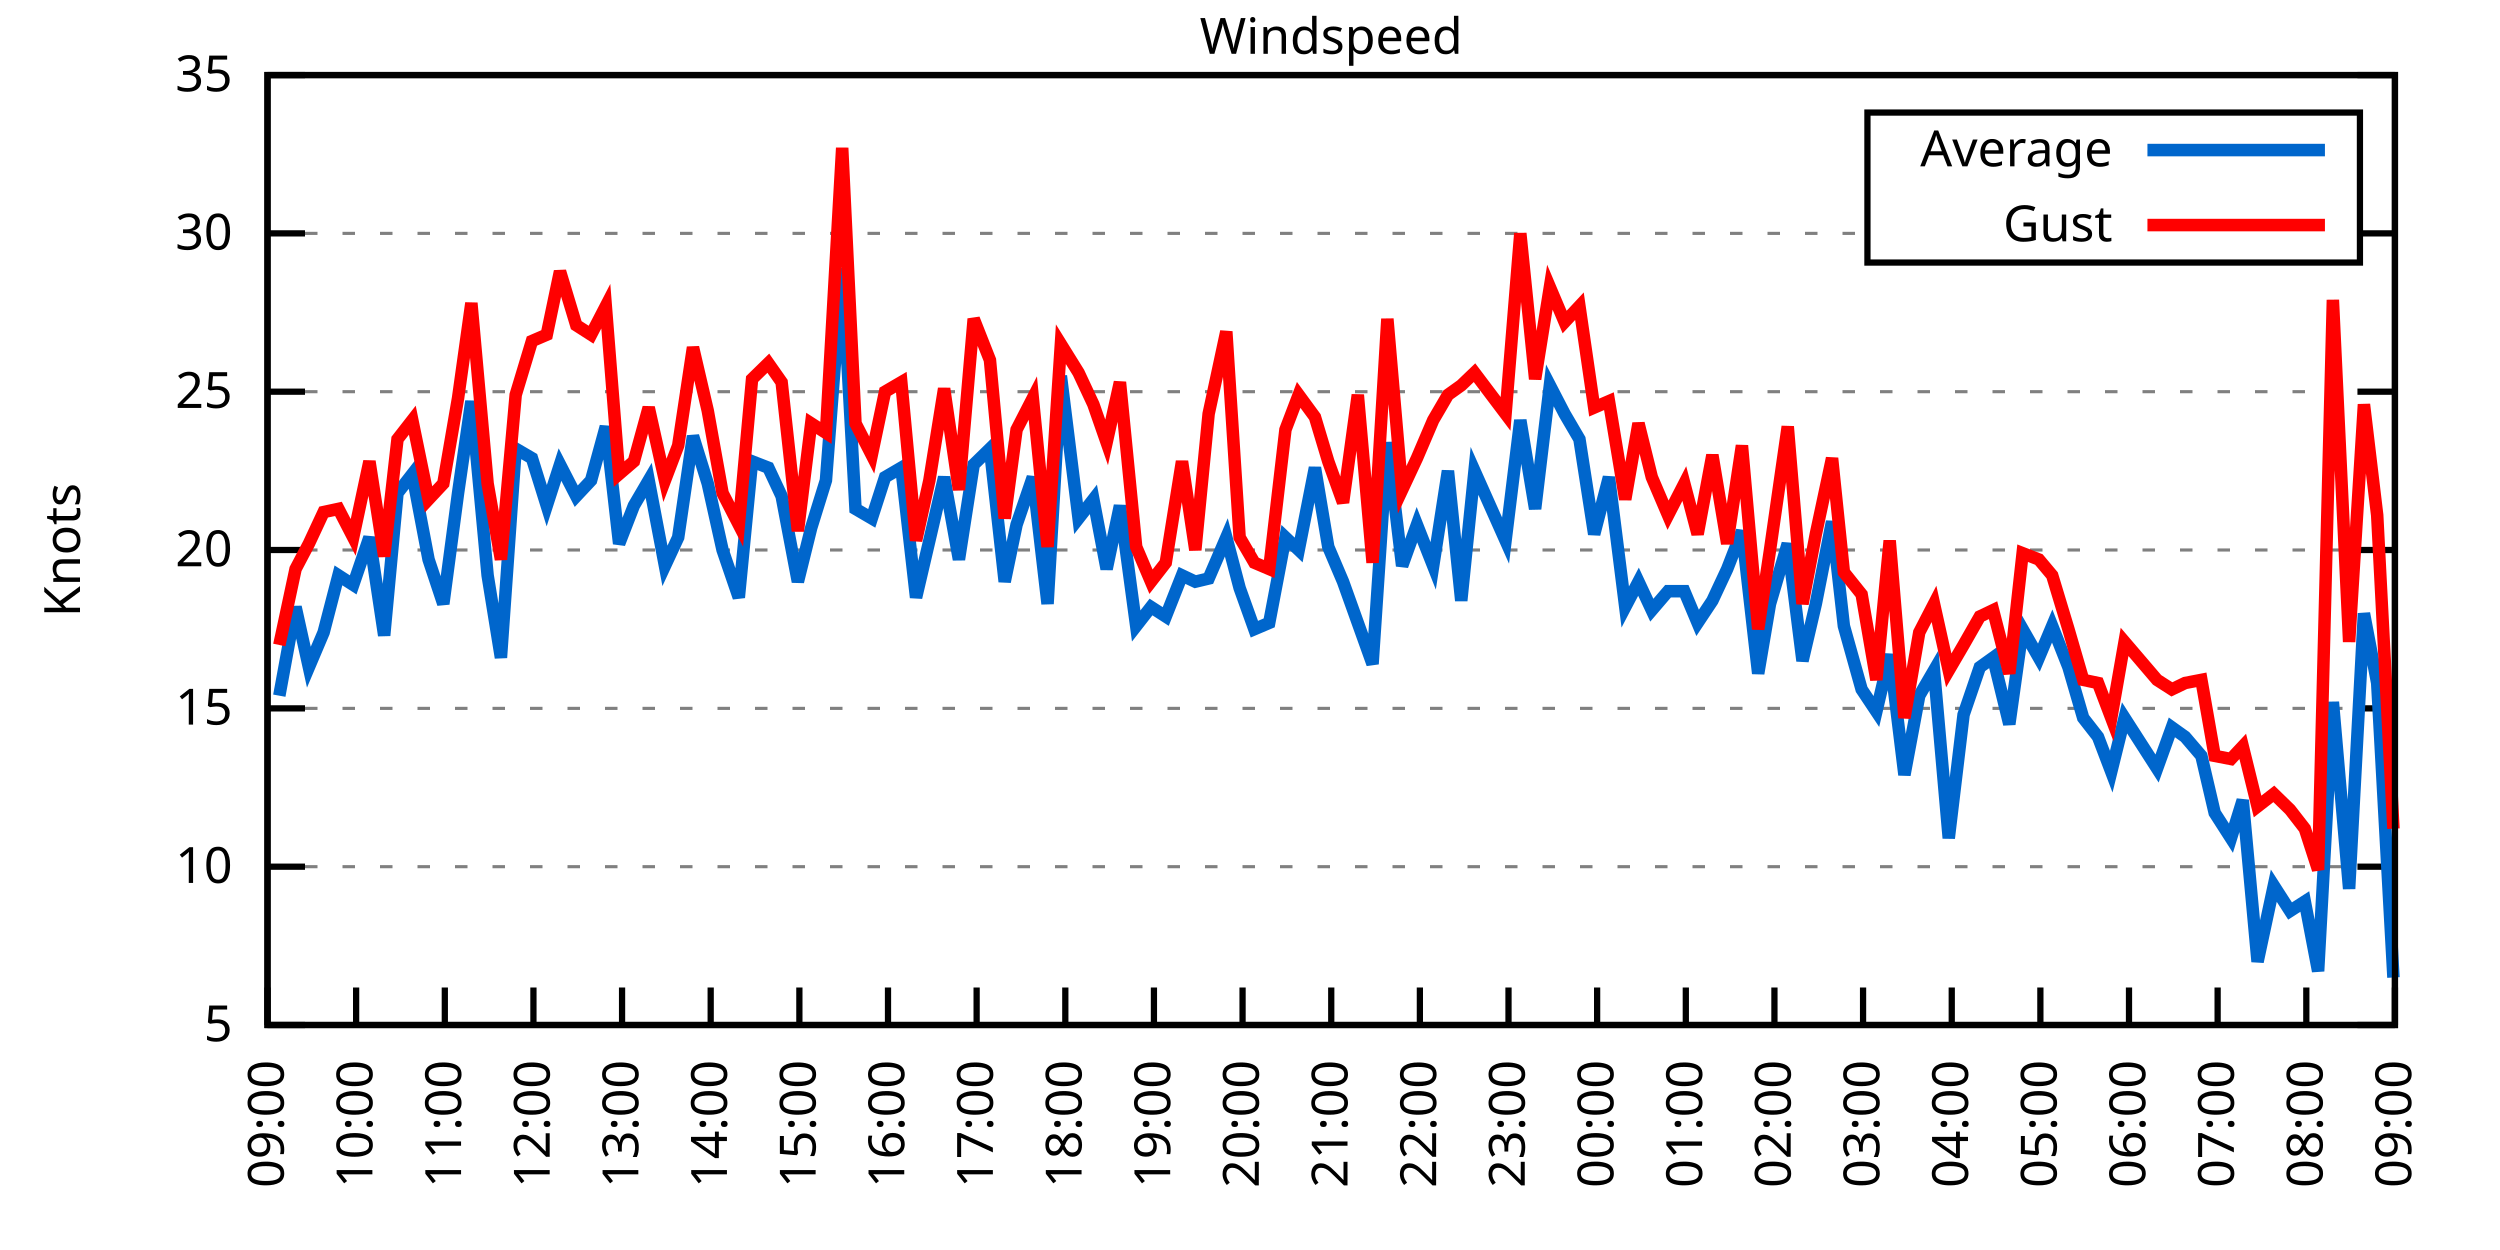
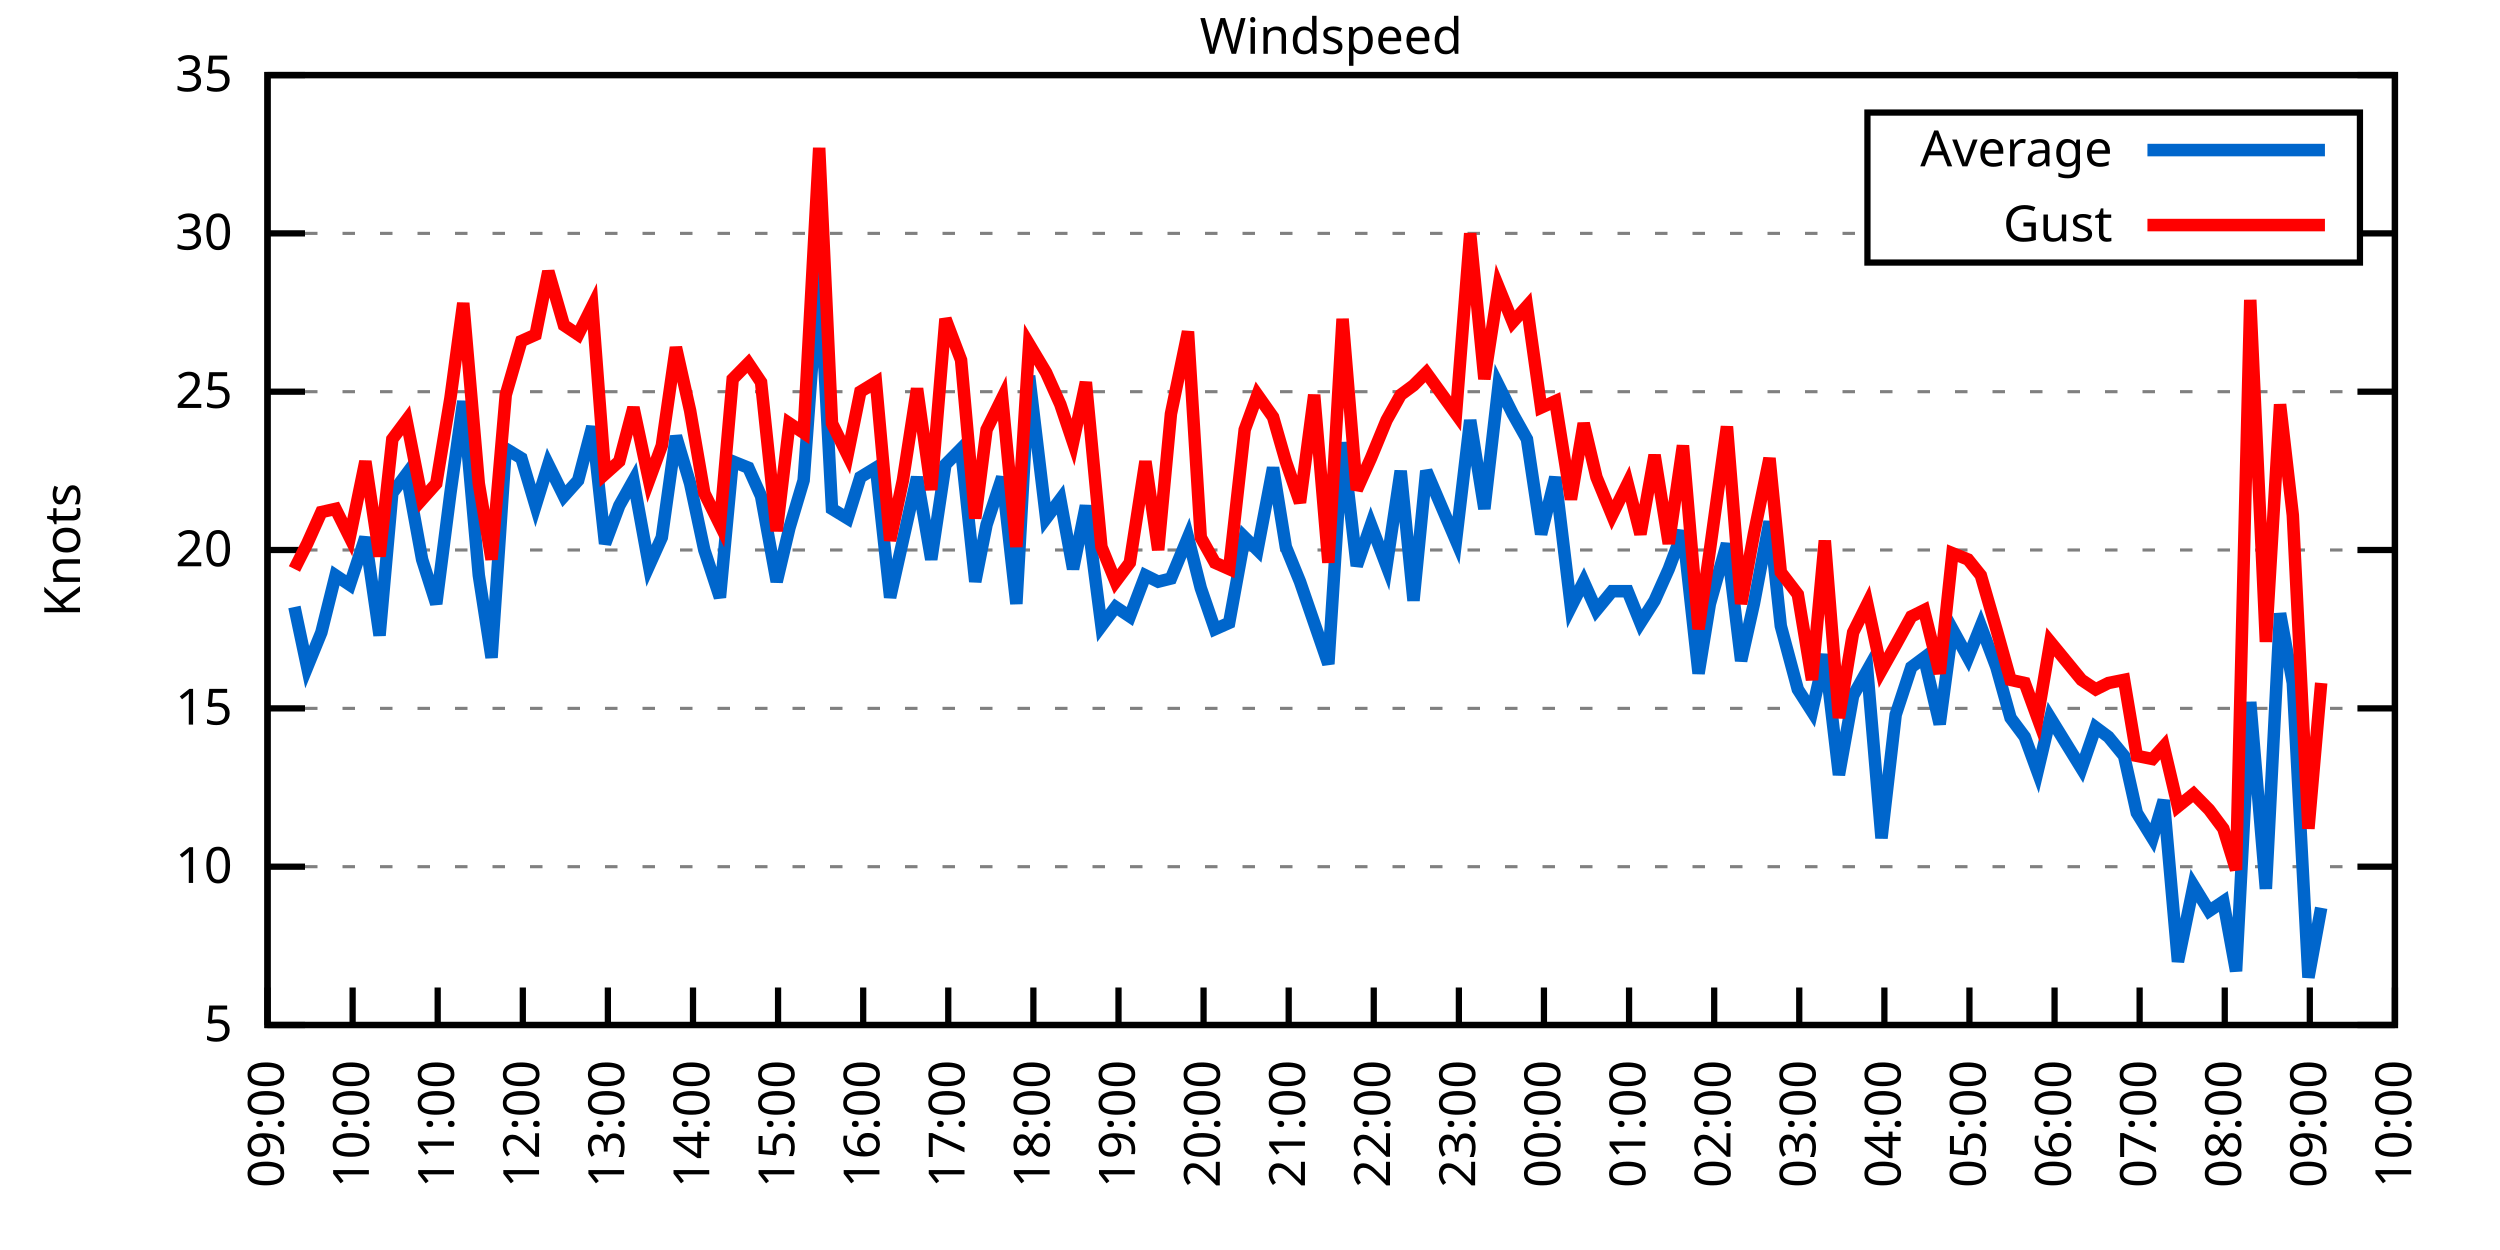
<svg xmlns="http://www.w3.org/2000/svg" xmlns:xlink="http://www.w3.org/1999/xlink" width="400" height="200" viewBox="0 0 400 200">
  <g id="gnuplot_canvas">
    <rect x="0" y="0" width="400" height="200" fill="none" />
    <defs>
      <circle id="gpDot" r="0.5" stroke-width="0.5" stroke="currentColor" />
      <path id="gpPt0" stroke-width="0.333" stroke="currentColor" d="M-1,0 h2 M0,-1 v2" />
      <path id="gpPt1" stroke-width="0.333" stroke="currentColor" d="M-1,-1 L1,1 M1,-1 L-1,1" />
      <path id="gpPt2" stroke-width="0.333" stroke="currentColor" d="M-1,0 L1,0 M0,-1 L0,1 M-1,-1 L1,1 M-1,1 L1,-1" />
      <rect id="gpPt3" stroke-width="0.333" stroke="currentColor" x="-1" y="-1" width="2" height="2" />
      <rect id="gpPt4" stroke-width="0.333" stroke="currentColor" fill="currentColor" x="-1" y="-1" width="2" height="2" />
      <circle id="gpPt5" stroke-width="0.333" stroke="currentColor" cx="0" cy="0" r="1" />
      <use xlink:href="#gpPt5" id="gpPt6" fill="currentColor" stroke="none" />
      <path id="gpPt7" stroke-width="0.333" stroke="currentColor" d="M0,-1.33 L-1.33,0.67 L1.33,0.67 z" />
      <use xlink:href="#gpPt7" id="gpPt8" fill="currentColor" stroke="none" />
      <use xlink:href="#gpPt7" id="gpPt9" stroke="currentColor" transform="rotate(180)" />
      <use xlink:href="#gpPt9" id="gpPt10" fill="currentColor" stroke="none" />
      <use xlink:href="#gpPt3" id="gpPt11" stroke="currentColor" transform="rotate(45)" />
      <use xlink:href="#gpPt11" id="gpPt12" fill="currentColor" stroke="none" />
      <path id="gpPt13" stroke-width="0.333" stroke="currentColor" d="M0,1.330 L1.265,0.411 L0.782,-1.067 L-0.782,-1.076 L-1.265,0.411 z" />
      <use xlink:href="#gpPt13" id="gpPt14" fill="currentColor" stroke="none" />
      <filter id="textbox" filterUnits="objectBoundingBox" x="0" y="0" height="1" width="1">
        <feFlood flood-color="white" flood-opacity="1" result="bgnd" />
        <feComposite in="SourceGraphic" in2="bgnd" operator="atop" />
      </filter>
      <filter id="greybox" filterUnits="objectBoundingBox" x="0" y="0" height="1" width="1">
        <feFlood flood-color="lightgrey" flood-opacity="1" result="grey" />
        <feComposite in="SourceGraphic" in2="grey" operator="atop" />
      </filter>
    </defs>
    <g fill="none" color="white" stroke="currentColor" stroke-width="1.00" stroke-linecap="butt" stroke-linejoin="miter">
</g>
    <g fill="none" color="black" stroke="currentColor" stroke-width="1.00" stroke-linecap="butt" stroke-linejoin="miter">
      <g stroke="none" shape-rendering="crispEdges">
        <polygon fill="rgb(255, 255, 255)" points="42.80,164.00 383.18,164.00 383.18,12.02 42.80,12.02 " />
      </g>
    </g>
    <g fill="none" color="black" stroke="currentColor" stroke-width="1.00" stroke-linecap="butt" stroke-linejoin="miter">
</g>
    <g fill="none" color="black" stroke="black" stroke-width="0.50" stroke-linecap="butt" stroke-linejoin="miter">
</g>
    <g fill="none" color="gray" stroke="currentColor" stroke-width="0.50" stroke-linecap="butt" stroke-linejoin="miter">
      <path stroke="gray" stroke-dasharray="2,4" class="gridline" d="M42.80,164.00 L383.19,164.00  " />
    </g>
    <g fill="none" color="gray" stroke="gray" stroke-width="1.00" stroke-linecap="butt" stroke-linejoin="miter">
</g>
    <g fill="none" color="black" stroke="currentColor" stroke-width="1.00" stroke-linecap="butt" stroke-linejoin="miter">
      <path stroke="black" d="M42.80,164.00 L48.80,164.00 M383.19,164.00 L377.19,164.00  " />
      <g transform="translate(37.20,166.60)" stroke="none" fill="black" font-family="Sans" font-size="8.00" text-anchor="end">
        <text>
          <tspan font-family="Sans"> 5</tspan>
        </text>
      </g>
    </g>
    <g fill="none" color="black" stroke="currentColor" stroke-width="1.00" stroke-linecap="butt" stroke-linejoin="miter">
</g>
    <g fill="none" color="black" stroke="black" stroke-width="0.50" stroke-linecap="butt" stroke-linejoin="miter">
</g>
    <g fill="none" color="gray" stroke="currentColor" stroke-width="0.50" stroke-linecap="butt" stroke-linejoin="miter">
      <path stroke="gray" stroke-dasharray="2,4" class="gridline" d="M42.80,138.67 L383.19,138.67  " />
    </g>
    <g fill="none" color="gray" stroke="gray" stroke-width="1.00" stroke-linecap="butt" stroke-linejoin="miter">
</g>
    <g fill="none" color="black" stroke="currentColor" stroke-width="1.00" stroke-linecap="butt" stroke-linejoin="miter">
      <path stroke="black" d="M42.80,138.67 L48.80,138.67 M383.19,138.67 L377.19,138.67  " />
      <g transform="translate(37.20,141.27)" stroke="none" fill="black" font-family="Sans" font-size="8.00" text-anchor="end">
        <text>
          <tspan font-family="Sans"> 10</tspan>
        </text>
      </g>
    </g>
    <g fill="none" color="black" stroke="currentColor" stroke-width="1.00" stroke-linecap="butt" stroke-linejoin="miter">
</g>
    <g fill="none" color="black" stroke="black" stroke-width="0.50" stroke-linecap="butt" stroke-linejoin="miter">
</g>
    <g fill="none" color="gray" stroke="currentColor" stroke-width="0.50" stroke-linecap="butt" stroke-linejoin="miter">
      <path stroke="gray" stroke-dasharray="2,4" class="gridline" d="M42.80,113.34 L383.19,113.34  " />
    </g>
    <g fill="none" color="gray" stroke="gray" stroke-width="1.00" stroke-linecap="butt" stroke-linejoin="miter">
</g>
    <g fill="none" color="black" stroke="currentColor" stroke-width="1.00" stroke-linecap="butt" stroke-linejoin="miter">
      <path stroke="black" d="M42.80,113.34 L48.80,113.34 M383.19,113.34 L377.19,113.34  " />
      <g transform="translate(37.20,115.94)" stroke="none" fill="black" font-family="Sans" font-size="8.00" text-anchor="end">
        <text>
          <tspan font-family="Sans"> 15</tspan>
        </text>
      </g>
    </g>
    <g fill="none" color="black" stroke="currentColor" stroke-width="1.00" stroke-linecap="butt" stroke-linejoin="miter">
</g>
    <g fill="none" color="black" stroke="black" stroke-width="0.50" stroke-linecap="butt" stroke-linejoin="miter">
</g>
    <g fill="none" color="gray" stroke="currentColor" stroke-width="0.50" stroke-linecap="butt" stroke-linejoin="miter">
      <path stroke="gray" stroke-dasharray="2,4" class="gridline" d="M42.80,88.00 L383.19,88.00  " />
    </g>
    <g fill="none" color="gray" stroke="gray" stroke-width="1.00" stroke-linecap="butt" stroke-linejoin="miter">
</g>
    <g fill="none" color="black" stroke="currentColor" stroke-width="1.00" stroke-linecap="butt" stroke-linejoin="miter">
      <path stroke="black" d="M42.80,88.00 L48.80,88.00 M383.19,88.00 L377.19,88.00  " />
      <g transform="translate(37.20,90.60)" stroke="none" fill="black" font-family="Sans" font-size="8.00" text-anchor="end">
        <text>
          <tspan font-family="Sans"> 20</tspan>
        </text>
      </g>
    </g>
    <g fill="none" color="black" stroke="currentColor" stroke-width="1.00" stroke-linecap="butt" stroke-linejoin="miter">
</g>
    <g fill="none" color="black" stroke="black" stroke-width="0.50" stroke-linecap="butt" stroke-linejoin="miter">
</g>
    <g fill="none" color="gray" stroke="currentColor" stroke-width="0.50" stroke-linecap="butt" stroke-linejoin="miter">
      <path stroke="gray" stroke-dasharray="2,4" class="gridline" d="M42.80,62.67 L383.19,62.67  " />
    </g>
    <g fill="none" color="gray" stroke="gray" stroke-width="1.00" stroke-linecap="butt" stroke-linejoin="miter">
</g>
    <g fill="none" color="black" stroke="currentColor" stroke-width="1.00" stroke-linecap="butt" stroke-linejoin="miter">
      <path stroke="black" d="M42.80,62.67 L48.80,62.67 M383.19,62.67 L377.19,62.67  " />
      <g transform="translate(37.20,65.27)" stroke="none" fill="black" font-family="Sans" font-size="8.00" text-anchor="end">
        <text>
          <tspan font-family="Sans"> 25</tspan>
        </text>
      </g>
    </g>
    <g fill="none" color="black" stroke="currentColor" stroke-width="1.00" stroke-linecap="butt" stroke-linejoin="miter">
</g>
    <g fill="none" color="black" stroke="black" stroke-width="0.50" stroke-linecap="butt" stroke-linejoin="miter">
</g>
    <g fill="none" color="gray" stroke="currentColor" stroke-width="0.50" stroke-linecap="butt" stroke-linejoin="miter">
      <path stroke="gray" stroke-dasharray="2,4" class="gridline" d="M42.80,37.34 L298.79,37.34 M377.59,37.34 L383.19,37.34  " />
    </g>
    <g fill="none" color="gray" stroke="gray" stroke-width="1.00" stroke-linecap="butt" stroke-linejoin="miter">
</g>
    <g fill="none" color="black" stroke="currentColor" stroke-width="1.00" stroke-linecap="butt" stroke-linejoin="miter">
      <path stroke="black" d="M42.80,37.34 L48.80,37.34 M383.19,37.34 L377.19,37.34  " />
      <g transform="translate(37.20,39.94)" stroke="none" fill="black" font-family="Sans" font-size="8.00" text-anchor="end">
        <text>
          <tspan font-family="Sans"> 30</tspan>
        </text>
      </g>
    </g>
    <g fill="none" color="black" stroke="currentColor" stroke-width="1.00" stroke-linecap="butt" stroke-linejoin="miter">
</g>
    <g fill="none" color="black" stroke="black" stroke-width="0.50" stroke-linecap="butt" stroke-linejoin="miter">
</g>
    <g fill="none" color="gray" stroke="currentColor" stroke-width="0.50" stroke-linecap="butt" stroke-linejoin="miter">
      <path stroke="gray" stroke-dasharray="2,4" class="gridline" d="M42.80,12.01 L383.19,12.01  " />
    </g>
    <g fill="none" color="gray" stroke="gray" stroke-width="1.00" stroke-linecap="butt" stroke-linejoin="miter">
</g>
    <g fill="none" color="black" stroke="currentColor" stroke-width="1.00" stroke-linecap="butt" stroke-linejoin="miter">
      <path stroke="black" d="M42.80,12.01 L48.80,12.01 M383.19,12.01 L377.19,12.01  " />
      <g transform="translate(37.20,14.61)" stroke="none" fill="black" font-family="Sans" font-size="8.00" text-anchor="end">
        <text>
          <tspan font-family="Sans"> 35</tspan>
        </text>
      </g>
    </g>
    <g fill="none" color="black" stroke="currentColor" stroke-width="1.00" stroke-linecap="butt" stroke-linejoin="miter">
      <path stroke="black" d="M42.80,164.00 L42.80,158.00  " />
      <g transform="translate(45.40,169.60) rotate(270.00)" stroke="none" fill="black" font-family="Sans" font-size="8.00" text-anchor="end">
        <text>
          <tspan font-family="Sans">09:00</tspan>
        </text>
      </g>
    </g>
    <g fill="none" color="black" stroke="currentColor" stroke-width="1.00" stroke-linecap="butt" stroke-linejoin="miter">
-       <path stroke="black" d="M56.98,164.00 L56.98,158.00  " />
-       <g transform="translate(59.58,169.60) rotate(270.00)" stroke="none" fill="black" font-family="Sans" font-size="8.00" text-anchor="end">
+       <path stroke="black" d="M56.42,164.00 L56.42,158.00  " />
+       <g transform="translate(59.02,169.60) rotate(270.00)" stroke="none" fill="black" font-family="Sans" font-size="8.00" text-anchor="end">
        <text>
          <tspan font-family="Sans">10:00</tspan>
        </text>
      </g>
    </g>
    <g fill="none" color="black" stroke="currentColor" stroke-width="1.00" stroke-linecap="butt" stroke-linejoin="miter">
-       <path stroke="black" d="M71.17,164.00 L71.17,158.00  " />
-       <g transform="translate(73.77,169.60) rotate(270.00)" stroke="none" fill="black" font-family="Sans" font-size="8.00" text-anchor="end">
+       <path stroke="black" d="M70.03,164.00 L70.03,158.00  " />
+       <g transform="translate(72.63,169.60) rotate(270.00)" stroke="none" fill="black" font-family="Sans" font-size="8.00" text-anchor="end">
        <text>
          <tspan font-family="Sans">11:00</tspan>
        </text>
      </g>
    </g>
    <g fill="none" color="black" stroke="currentColor" stroke-width="1.00" stroke-linecap="butt" stroke-linejoin="miter">
-       <path stroke="black" d="M85.35,164.00 L85.35,158.00  " />
-       <g transform="translate(87.95,169.60) rotate(270.00)" stroke="none" fill="black" font-family="Sans" font-size="8.00" text-anchor="end">
+       <path stroke="black" d="M83.65,164.00 L83.65,158.00  " />
+       <g transform="translate(86.25,169.60) rotate(270.00)" stroke="none" fill="black" font-family="Sans" font-size="8.00" text-anchor="end">
        <text>
          <tspan font-family="Sans">12:00</tspan>
        </text>
      </g>
    </g>
    <g fill="none" color="black" stroke="currentColor" stroke-width="1.00" stroke-linecap="butt" stroke-linejoin="miter">
-       <path stroke="black" d="M99.53,164.00 L99.53,158.00  " />
-       <g transform="translate(102.13,169.60) rotate(270.00)" stroke="none" fill="black" font-family="Sans" font-size="8.00" text-anchor="end">
+       <path stroke="black" d="M97.26,164.00 L97.26,158.00  " />
+       <g transform="translate(99.86,169.60) rotate(270.00)" stroke="none" fill="black" font-family="Sans" font-size="8.00" text-anchor="end">
        <text>
          <tspan font-family="Sans">13:00</tspan>
        </text>
      </g>
    </g>
    <g fill="none" color="black" stroke="currentColor" stroke-width="1.00" stroke-linecap="butt" stroke-linejoin="miter">
-       <path stroke="black" d="M113.71,164.00 L113.71,158.00  " />
-       <g transform="translate(116.31,169.60) rotate(270.00)" stroke="none" fill="black" font-family="Sans" font-size="8.00" text-anchor="end">
+       <path stroke="black" d="M110.88,164.00 L110.88,158.00  " />
+       <g transform="translate(113.48,169.60) rotate(270.00)" stroke="none" fill="black" font-family="Sans" font-size="8.00" text-anchor="end">
        <text>
          <tspan font-family="Sans">14:00</tspan>
        </text>
      </g>
    </g>
    <g fill="none" color="black" stroke="currentColor" stroke-width="1.00" stroke-linecap="butt" stroke-linejoin="miter">
-       <path stroke="black" d="M127.90,164.00 L127.90,158.00  " />
-       <g transform="translate(130.50,169.60) rotate(270.00)" stroke="none" fill="black" font-family="Sans" font-size="8.00" text-anchor="end">
+       <path stroke="black" d="M124.49,164.00 L124.49,158.00  " />
+       <g transform="translate(127.09,169.60) rotate(270.00)" stroke="none" fill="black" font-family="Sans" font-size="8.00" text-anchor="end">
        <text>
          <tspan font-family="Sans">15:00</tspan>
        </text>
      </g>
    </g>
    <g fill="none" color="black" stroke="currentColor" stroke-width="1.00" stroke-linecap="butt" stroke-linejoin="miter">
-       <path stroke="black" d="M142.08,164.00 L142.08,158.00  " />
-       <g transform="translate(144.68,169.60) rotate(270.00)" stroke="none" fill="black" font-family="Sans" font-size="8.00" text-anchor="end">
+       <path stroke="black" d="M138.11,164.00 L138.11,158.00  " />
+       <g transform="translate(140.71,169.60) rotate(270.00)" stroke="none" fill="black" font-family="Sans" font-size="8.00" text-anchor="end">
        <text>
          <tspan font-family="Sans">16:00</tspan>
        </text>
      </g>
    </g>
    <g fill="none" color="black" stroke="currentColor" stroke-width="1.00" stroke-linecap="butt" stroke-linejoin="miter">
-       <path stroke="black" d="M156.26,164.00 L156.26,158.00  " />
-       <g transform="translate(158.86,169.60) rotate(270.00)" stroke="none" fill="black" font-family="Sans" font-size="8.00" text-anchor="end">
+       <path stroke="black" d="M151.72,164.00 L151.72,158.00  " />
+       <g transform="translate(154.32,169.60) rotate(270.00)" stroke="none" fill="black" font-family="Sans" font-size="8.00" text-anchor="end">
        <text>
          <tspan font-family="Sans">17:00</tspan>
        </text>
      </g>
    </g>
    <g fill="none" color="black" stroke="currentColor" stroke-width="1.00" stroke-linecap="butt" stroke-linejoin="miter">
-       <path stroke="black" d="M170.45,164.00 L170.45,158.00  " />
-       <g transform="translate(173.05,169.60) rotate(270.00)" stroke="none" fill="black" font-family="Sans" font-size="8.00" text-anchor="end">
+       <path stroke="black" d="M165.34,164.00 L165.34,158.00  " />
+       <g transform="translate(167.94,169.60) rotate(270.00)" stroke="none" fill="black" font-family="Sans" font-size="8.00" text-anchor="end">
        <text>
          <tspan font-family="Sans">18:00</tspan>
        </text>
      </g>
    </g>
    <g fill="none" color="black" stroke="currentColor" stroke-width="1.00" stroke-linecap="butt" stroke-linejoin="miter">
-       <path stroke="black" d="M184.63,164.00 L184.63,158.00  " />
-       <g transform="translate(187.23,169.60) rotate(270.00)" stroke="none" fill="black" font-family="Sans" font-size="8.00" text-anchor="end">
+       <path stroke="black" d="M178.96,164.00 L178.96,158.00  " />
+       <g transform="translate(181.56,169.60) rotate(270.00)" stroke="none" fill="black" font-family="Sans" font-size="8.00" text-anchor="end">
        <text>
          <tspan font-family="Sans">19:00</tspan>
        </text>
      </g>
    </g>
    <g fill="none" color="black" stroke="currentColor" stroke-width="1.00" stroke-linecap="butt" stroke-linejoin="miter">
-       <path stroke="black" d="M198.81,164.00 L198.81,158.00  " />
-       <g transform="translate(201.41,169.60) rotate(270.00)" stroke="none" fill="black" font-family="Sans" font-size="8.00" text-anchor="end">
+       <path stroke="black" d="M192.57,164.00 L192.57,158.00  " />
+       <g transform="translate(195.17,169.60) rotate(270.00)" stroke="none" fill="black" font-family="Sans" font-size="8.00" text-anchor="end">
        <text>
          <tspan font-family="Sans">20:00</tspan>
        </text>
      </g>
    </g>
    <g fill="none" color="black" stroke="currentColor" stroke-width="1.00" stroke-linecap="butt" stroke-linejoin="miter">
-       <path stroke="black" d="M213.00,164.00 L213.00,158.00  " />
-       <g transform="translate(215.60,169.60) rotate(270.00)" stroke="none" fill="black" font-family="Sans" font-size="8.00" text-anchor="end">
+       <path stroke="black" d="M206.19,164.00 L206.19,158.00  " />
+       <g transform="translate(208.79,169.60) rotate(270.00)" stroke="none" fill="black" font-family="Sans" font-size="8.00" text-anchor="end">
        <text>
          <tspan font-family="Sans">21:00</tspan>
        </text>
      </g>
    </g>
    <g fill="none" color="black" stroke="currentColor" stroke-width="1.00" stroke-linecap="butt" stroke-linejoin="miter">
-       <path stroke="black" d="M227.18,164.00 L227.18,158.00  " />
-       <g transform="translate(229.78,169.60) rotate(270.00)" stroke="none" fill="black" font-family="Sans" font-size="8.00" text-anchor="end">
+       <path stroke="black" d="M219.80,164.00 L219.80,158.00  " />
+       <g transform="translate(222.40,169.60) rotate(270.00)" stroke="none" fill="black" font-family="Sans" font-size="8.00" text-anchor="end">
        <text>
          <tspan font-family="Sans">22:00</tspan>
        </text>
      </g>
    </g>
    <g fill="none" color="black" stroke="currentColor" stroke-width="1.00" stroke-linecap="butt" stroke-linejoin="miter">
-       <path stroke="black" d="M241.36,164.00 L241.36,158.00  " />
-       <g transform="translate(243.96,169.60) rotate(270.00)" stroke="none" fill="black" font-family="Sans" font-size="8.00" text-anchor="end">
+       <path stroke="black" d="M233.42,164.00 L233.42,158.00  " />
+       <g transform="translate(236.02,169.60) rotate(270.00)" stroke="none" fill="black" font-family="Sans" font-size="8.00" text-anchor="end">
        <text>
          <tspan font-family="Sans">23:00</tspan>
        </text>
      </g>
    </g>
    <g fill="none" color="black" stroke="currentColor" stroke-width="1.00" stroke-linecap="butt" stroke-linejoin="miter">
-       <path stroke="black" d="M255.54,164.00 L255.54,158.00  " />
-       <g transform="translate(258.14,169.60) rotate(270.00)" stroke="none" fill="black" font-family="Sans" font-size="8.00" text-anchor="end">
+       <path stroke="black" d="M247.03,164.00 L247.03,158.00  " />
+       <g transform="translate(249.63,169.60) rotate(270.00)" stroke="none" fill="black" font-family="Sans" font-size="8.00" text-anchor="end">
        <text>
          <tspan font-family="Sans">00:00</tspan>
        </text>
      </g>
    </g>
    <g fill="none" color="black" stroke="currentColor" stroke-width="1.00" stroke-linecap="butt" stroke-linejoin="miter">
-       <path stroke="black" d="M269.73,164.00 L269.73,158.00  " />
-       <g transform="translate(272.33,169.60) rotate(270.00)" stroke="none" fill="black" font-family="Sans" font-size="8.00" text-anchor="end">
+       <path stroke="black" d="M260.65,164.00 L260.65,158.00  " />
+       <g transform="translate(263.25,169.60) rotate(270.00)" stroke="none" fill="black" font-family="Sans" font-size="8.00" text-anchor="end">
        <text>
          <tspan font-family="Sans">01:00</tspan>
        </text>
      </g>
    </g>
    <g fill="none" color="black" stroke="currentColor" stroke-width="1.00" stroke-linecap="butt" stroke-linejoin="miter">
-       <path stroke="black" d="M283.91,164.00 L283.91,158.00  " />
-       <g transform="translate(286.51,169.60) rotate(270.00)" stroke="none" fill="black" font-family="Sans" font-size="8.00" text-anchor="end">
+       <path stroke="black" d="M274.27,164.00 L274.27,158.00  " />
+       <g transform="translate(276.87,169.60) rotate(270.00)" stroke="none" fill="black" font-family="Sans" font-size="8.00" text-anchor="end">
        <text>
          <tspan font-family="Sans">02:00</tspan>
        </text>
      </g>
    </g>
    <g fill="none" color="black" stroke="currentColor" stroke-width="1.00" stroke-linecap="butt" stroke-linejoin="miter">
-       <path stroke="black" d="M298.09,164.00 L298.09,158.00  " />
-       <g transform="translate(300.69,169.60) rotate(270.00)" stroke="none" fill="black" font-family="Sans" font-size="8.00" text-anchor="end">
+       <path stroke="black" d="M287.88,164.00 L287.88,158.00  " />
+       <g transform="translate(290.48,169.60) rotate(270.00)" stroke="none" fill="black" font-family="Sans" font-size="8.00" text-anchor="end">
        <text>
          <tspan font-family="Sans">03:00</tspan>
        </text>
      </g>
    </g>
    <g fill="none" color="black" stroke="currentColor" stroke-width="1.00" stroke-linecap="butt" stroke-linejoin="miter">
-       <path stroke="black" d="M312.28,164.00 L312.28,158.00  " />
-       <g transform="translate(314.88,169.60) rotate(270.00)" stroke="none" fill="black" font-family="Sans" font-size="8.00" text-anchor="end">
+       <path stroke="black" d="M301.50,164.00 L301.50,158.00  " />
+       <g transform="translate(304.10,169.60) rotate(270.00)" stroke="none" fill="black" font-family="Sans" font-size="8.00" text-anchor="end">
        <text>
          <tspan font-family="Sans">04:00</tspan>
        </text>
      </g>
    </g>
    <g fill="none" color="black" stroke="currentColor" stroke-width="1.00" stroke-linecap="butt" stroke-linejoin="miter">
-       <path stroke="black" d="M326.46,164.00 L326.46,158.00  " />
-       <g transform="translate(329.06,169.60) rotate(270.00)" stroke="none" fill="black" font-family="Sans" font-size="8.00" text-anchor="end">
+       <path stroke="black" d="M315.11,164.00 L315.11,158.00  " />
+       <g transform="translate(317.71,169.60) rotate(270.00)" stroke="none" fill="black" font-family="Sans" font-size="8.00" text-anchor="end">
        <text>
          <tspan font-family="Sans">05:00</tspan>
        </text>
      </g>
    </g>
    <g fill="none" color="black" stroke="currentColor" stroke-width="1.00" stroke-linecap="butt" stroke-linejoin="miter">
-       <path stroke="black" d="M340.64,164.00 L340.64,158.00  " />
-       <g transform="translate(343.24,169.60) rotate(270.00)" stroke="none" fill="black" font-family="Sans" font-size="8.00" text-anchor="end">
+       <path stroke="black" d="M328.73,164.00 L328.73,158.00  " />
+       <g transform="translate(331.33,169.60) rotate(270.00)" stroke="none" fill="black" font-family="Sans" font-size="8.00" text-anchor="end">
        <text>
          <tspan font-family="Sans">06:00</tspan>
        </text>
      </g>
    </g>
    <g fill="none" color="black" stroke="currentColor" stroke-width="1.00" stroke-linecap="butt" stroke-linejoin="miter">
-       <path stroke="black" d="M354.82,164.00 L354.82,158.00  " />
-       <g transform="translate(357.42,169.60) rotate(270.00)" stroke="none" fill="black" font-family="Sans" font-size="8.00" text-anchor="end">
+       <path stroke="black" d="M342.34,164.00 L342.34,158.00  " />
+       <g transform="translate(344.94,169.60) rotate(270.00)" stroke="none" fill="black" font-family="Sans" font-size="8.00" text-anchor="end">
        <text>
          <tspan font-family="Sans">07:00</tspan>
        </text>
      </g>
    </g>
    <g fill="none" color="black" stroke="currentColor" stroke-width="1.00" stroke-linecap="butt" stroke-linejoin="miter">
-       <path stroke="black" d="M369.01,164.00 L369.01,158.00  " />
-       <g transform="translate(371.61,169.60) rotate(270.00)" stroke="none" fill="black" font-family="Sans" font-size="8.00" text-anchor="end">
+       <path stroke="black" d="M355.96,164.00 L355.96,158.00  " />
+       <g transform="translate(358.56,169.60) rotate(270.00)" stroke="none" fill="black" font-family="Sans" font-size="8.00" text-anchor="end">
        <text>
          <tspan font-family="Sans">08:00</tspan>
+         </text>
+       </g>
+     </g>
+     <g fill="none" color="black" stroke="currentColor" stroke-width="1.00" stroke-linecap="butt" stroke-linejoin="miter">
+       <path stroke="black" d="M369.57,164.00 L369.57,158.00  " />
+       <g transform="translate(372.17,169.60) rotate(270.00)" stroke="none" fill="black" font-family="Sans" font-size="8.00" text-anchor="end">
+         <text>
+           <tspan font-family="Sans">09:00</tspan>
        </text>
      </g>
    </g>
    <g fill="none" color="black" stroke="currentColor" stroke-width="1.00" stroke-linecap="butt" stroke-linejoin="miter">
      <path stroke="black" d="M383.19,164.00 L383.19,158.00  " />
      <g transform="translate(385.79,169.60) rotate(270.00)" stroke="none" fill="black" font-family="Sans" font-size="8.00" text-anchor="end">
        <text>
-           <tspan font-family="Sans">09:00</tspan>
+           <tspan font-family="Sans">10:00</tspan>
        </text>
      </g>
    </g>
    <g fill="none" color="black" stroke="currentColor" stroke-width="1.00" stroke-linecap="butt" stroke-linejoin="miter">
</g>
    <g fill="none" color="black" stroke="currentColor" stroke-width="1.00" stroke-linecap="butt" stroke-linejoin="miter">
      <path stroke="black" d="M42.80,12.01 L42.80,164.00 L383.19,164.00 L383.19,12.01 L42.80,12.01 Z  " />
    </g>
    <g fill="none" color="black" stroke="currentColor" stroke-width="1.00" stroke-linecap="butt" stroke-linejoin="miter">
</g>
    <g fill="none" color="black" stroke="currentColor" stroke-width="1.00" stroke-linecap="butt" stroke-linejoin="miter">
      <path stroke="black" d="M298.79,42.01 L298.79,18.01 L377.59,18.01 L377.59,42.01 L298.79,42.01 Z  " />
    </g>
    <g id="Windspeed_plot_1">
      <g fill="none" color="white" stroke="black" stroke-width="2.00" stroke-linecap="butt" stroke-linejoin="miter">
</g>
      <g fill="none" color="black" stroke="currentColor" stroke-width="2.00" stroke-linecap="butt" stroke-linejoin="miter">
        <g transform="translate(337.99,26.61)" stroke="none" fill="black" font-family="Sans" font-size="8.00" text-anchor="end">
          <text>
            <tspan font-family="Sans">Average</tspan>
          </text>
        </g>
      </g>
      <g fill="none" color="black" stroke="currentColor" stroke-width="2.00" stroke-linecap="butt" stroke-linejoin="miter">
-         <path stroke="rgb(  0, 102, 204)" d="M343.59,24.01 L371.99,24.01 M44.69,111.31 L47.29,97.12 L49.42,106.75 L51.78,101.18 L54.15,92.06 L56.51,93.58   L59.11,85.98 L61.47,101.68 L63.60,78.89 L65.97,75.85 L68.57,89.52 L70.93,96.62 L73.29,78.89 L75.42,64.19   L78.02,92.06 L80.15,105.23 L82.51,71.79 L85.11,73.31 L87.48,80.91 L89.60,74.33 L92.20,79.39 L94.57,76.86   L96.93,68.25 L99.06,86.99 L101.42,80.91 L103.79,76.86 L106.39,90.54 L108.51,85.98 L110.88,69.77 L113.24,77.37   L115.61,88.00 L118.21,95.60 L120.33,73.82 L122.93,74.83 L125.06,79.39 L127.66,93.07 L129.79,84.46 L132.15,76.86   L134.75,42.91 L136.88,81.42 L139.48,82.94 L141.61,76.35 L144.21,74.83 L146.57,95.60 L148.70,86.49 L151.06,76.35   L153.43,89.52 L155.79,74.33 L158.39,71.79 L160.75,93.07 L162.65,83.95 L165.25,76.35 L167.61,96.62 L169.74,60.14   L172.57,82.94 L174.94,79.90 L177.06,91.04 L179.19,80.91 L181.79,100.16 L184.16,97.12 L186.52,98.64 L189.12,92.06   L191.25,93.07 L193.38,92.56 L196.21,85.98 L198.34,94.08 L200.70,100.67 L203.07,99.66 L205.67,85.98 L207.79,88.00   L210.39,74.83 L212.52,87.50 L214.89,93.07 L217.25,99.66 L219.61,106.24 L221.98,70.78 L224.34,90.54 L226.71,83.95   L229.31,90.54 L231.67,75.34 L233.80,96.11 L235.92,75.34 L240.89,86.49 L243.25,67.23 L245.62,81.42 L247.98,61.66   L250.34,66.22 L252.71,70.27 L255.07,85.47 L257.43,76.35 L260.04,97.12 L262.16,93.07 L264.29,97.63 L266.89,94.59   L269.49,94.59 L271.62,99.66 L273.98,96.11 L276.35,91.04 L278.71,84.97 L281.31,107.76 L283.20,96.62 L286.04,86.99   L288.40,105.74 L290.53,96.62 L293.13,83.45 L295.02,100.16 L297.86,110.30 L300.22,113.84 L302.35,104.72 L304.71,123.98   L307.08,111.31 L309.44,107.26 L311.80,134.11 L314.17,114.35 L316.77,106.75 L318.89,105.23 L321.49,115.87 L323.62,100.67   L326.22,105.23 L328.35,100.16 L330.95,106.75 L333.31,114.86 L335.68,117.90 L337.80,123.47 L339.93,114.86 L345.13,122.96   L347.50,116.38 L349.62,117.90 L352.22,120.94 L354.35,130.06 L356.95,134.11 L358.84,128.03 L361.21,153.87 L363.81,141.71   L366.41,145.76 L368.77,144.24 L370.90,155.39 L373.26,112.32 L375.86,142.21 L378.23,98.14 L380.35,109.28 L382.95,156.40    " />
+         <path stroke="rgb(  0, 102, 204)" d="M343.59,24.01 L371.99,24.01 M47.11,97.12 L49.15,106.75 L51.42,101.18 L53.69,92.06 L55.96,93.58 L58.46,85.98   L60.73,101.68 L62.77,78.89 L65.04,75.85 L67.54,89.52 L69.80,96.62 L72.07,78.89 L74.12,64.19 L76.61,92.06   L78.65,105.23 L80.92,71.79 L83.42,73.31 L85.69,80.91 L87.73,74.33 L90.23,79.39 L92.50,76.86 L94.77,68.25   L96.81,86.99 L99.08,80.91 L101.35,76.86 L103.84,90.54 L105.89,85.98 L108.15,69.77 L110.42,77.37 L112.69,88.00   L115.19,95.60 L117.23,73.82 L119.73,74.83 L121.77,79.39 L124.27,93.07 L126.31,84.46 L128.58,76.86 L131.07,42.91   L133.12,81.42 L135.61,82.94 L137.66,76.35 L140.15,74.83 L142.42,95.60 L144.46,86.49 L146.73,76.35 L149.00,89.52   L151.27,74.33 L153.77,71.79 L156.04,93.07 L157.85,83.95 L160.35,76.35 L162.62,96.62 L164.66,60.14 L167.38,82.94   L169.65,79.90 L171.69,91.04 L173.74,80.91 L176.23,100.16 L178.50,97.12 L180.77,98.64 L183.27,92.06 L185.31,93.07   L187.35,92.56 L190.08,85.98 L192.12,94.08 L194.39,100.67 L196.66,99.66 L199.15,85.98 L201.19,88.00 L203.69,74.83   L205.73,87.50 L208.00,93.07 L210.27,99.66 L212.54,106.24 L214.81,70.78 L217.08,90.54 L219.35,83.95 L221.85,90.54   L224.11,75.34 L226.16,96.11 L228.20,75.34 L232.96,86.49 L235.23,67.23 L237.50,81.42 L239.77,61.66 L242.04,66.22   L244.31,70.27 L246.58,85.47 L248.85,76.35 L251.35,97.12 L253.39,93.07 L255.43,97.63 L257.93,94.59 L260.42,94.59   L262.47,99.66 L264.73,96.11 L267.00,91.04 L269.27,84.97 L271.77,107.76 L273.58,96.62 L276.31,86.99 L278.58,105.74   L280.62,96.62 L283.12,83.45 L284.93,100.16 L287.65,110.30 L289.92,113.84 L291.97,104.72 L294.23,123.98 L296.50,111.31   L298.77,107.26 L301.04,134.11 L303.31,114.35 L305.81,106.75 L307.85,105.23 L310.35,115.87 L312.39,100.67 L314.89,105.23   L316.93,100.16 L319.42,106.75 L321.69,114.86 L323.96,117.90 L326.00,123.47 L328.05,114.86 L333.04,122.96 L335.31,116.38   L337.35,117.90 L339.85,120.94 L341.89,130.06 L344.39,134.11 L346.20,128.03 L348.47,153.87 L350.97,141.71 L353.46,145.76   L355.73,144.24 L357.77,155.39 L360.04,112.32 L362.54,142.21 L364.81,98.14 L366.85,109.28 L369.35,156.40 L371.39,145.25    " />
      </g>
    </g>
    <g id="Windspeed_plot_2">
      <g fill="none" color="black" stroke="currentColor" stroke-width="2.00" stroke-linecap="butt" stroke-linejoin="miter">
        <g transform="translate(337.99,38.61)" stroke="none" fill="black" font-family="Sans" font-size="8.00" text-anchor="end">
          <text>
            <tspan font-family="Sans">Gust</tspan>
          </text>
        </g>
      </g>
      <g fill="none" color="black" stroke="currentColor" stroke-width="2.00" stroke-linecap="butt" stroke-linejoin="miter">
-         <path stroke="rgb(255,   0,   0)" d="M343.59,36.01 L371.99,36.01 M44.69,103.20 L47.29,91.04 L49.42,86.99 L51.78,81.93 L54.15,81.42 L56.51,85.98   L59.11,73.82 L61.47,89.02 L63.60,70.27 L65.97,67.23 L68.57,79.90 L70.93,77.37 L73.29,63.69 L75.42,48.49   L78.02,77.37 L80.15,89.52 L82.51,63.18 L85.11,54.57 L87.48,53.55 L89.60,43.42 L92.20,52.03 L94.57,53.55   L96.93,48.99 L99.06,75.85 L101.42,73.82 L103.79,65.21 L106.39,76.86 L108.51,71.29 L110.88,55.58 L113.24,65.71   L115.61,78.89 L118.21,83.95 L120.33,60.65 L122.93,58.11 L125.06,61.15 L127.66,84.97 L129.79,67.74 L132.15,69.26   L134.75,23.66 L136.88,67.74 L139.48,72.81 L141.61,62.67 L144.21,61.15 L146.57,86.49 L148.70,76.86 L151.06,62.17   L153.43,78.38 L155.79,51.02 L158.39,57.61 L160.75,82.94 L162.65,68.75 L165.25,63.69 L167.61,87.50 L169.74,55.07   L172.57,59.63 L174.94,64.70 L177.06,70.78 L179.19,61.15 L181.79,87.50 L184.16,93.07 L186.52,90.03 L189.12,73.82   L191.25,88.00 L193.38,66.22 L196.21,53.05 L198.34,85.98 L200.70,90.03 L203.07,91.04 L205.67,68.75 L207.79,63.18   L210.39,66.73 L212.52,73.82 L214.89,80.41 L217.25,63.18 L219.61,90.03 L221.98,51.02 L224.34,78.38 L226.71,73.31   L229.31,67.23 L231.67,63.18 L233.80,61.66 L235.92,59.63 L240.89,66.22 L243.25,37.34 L245.62,60.65 L247.98,45.95   L250.34,51.53 L252.71,48.99 L255.07,65.21 L257.43,64.19 L260.04,79.90 L262.16,67.74 L264.29,76.35 L266.89,82.43   L269.49,77.37 L271.62,85.47 L273.98,72.81 L276.35,86.99 L278.71,71.29 L281.31,100.67 L283.20,88.00 L286.04,68.25   L288.40,96.62 L290.53,85.47 L293.13,73.31 L295.02,91.55 L297.86,95.10 L300.22,108.78 L302.35,86.49 L304.71,114.86   L307.08,101.18 L309.44,96.62 L311.80,107.26 L314.17,103.20 L316.77,98.64 L318.89,97.63 L321.49,107.76 L323.62,88.51   L326.22,89.52 L328.35,92.06 L330.95,100.67 L333.31,108.78 L335.68,109.28 L337.80,114.86 L339.93,102.70 L345.13,108.78   L347.50,110.30 L349.62,109.28 L352.22,108.78 L354.35,120.94 L356.95,121.44 L358.84,119.42 L361.21,129.04 L363.81,127.02   L366.41,129.55 L368.77,132.59 L370.90,139.17 L373.26,47.98 L375.86,102.70 L378.23,64.70 L380.35,82.43 L382.95,132.59    " />
+         <path stroke="rgb(255,   0,   0)" d="M343.59,36.01 L371.99,36.01 M47.11,91.04 L49.15,86.99 L51.42,81.93 L53.69,81.42 L55.96,85.98 L58.46,73.82   L60.73,89.02 L62.77,70.27 L65.04,67.23 L67.54,79.90 L69.80,77.37 L72.07,63.69 L74.12,48.49 L76.61,77.37   L78.65,89.52 L80.92,63.18 L83.42,54.57 L85.69,53.55 L87.73,43.42 L90.23,52.03 L92.50,53.55 L94.77,48.99   L96.81,75.85 L99.08,73.82 L101.35,65.21 L103.84,76.86 L105.89,71.29 L108.15,55.58 L110.42,65.71 L112.69,78.89   L115.19,83.95 L117.23,60.65 L119.73,58.11 L121.77,61.15 L124.27,84.97 L126.31,67.74 L128.58,69.26 L131.07,23.66   L133.12,67.74 L135.61,72.81 L137.66,62.67 L140.15,61.15 L142.42,86.49 L144.46,76.86 L146.73,62.17 L149.00,78.38   L151.27,51.02 L153.77,57.61 L156.04,82.94 L157.85,68.75 L160.35,63.69 L162.62,87.50 L164.66,55.07 L167.38,59.63   L169.65,64.70 L171.69,70.78 L173.74,61.15 L176.23,87.50 L178.50,93.07 L180.77,90.03 L183.27,73.82 L185.31,88.00   L187.35,66.22 L190.08,53.05 L192.12,85.98 L194.39,90.03 L196.66,91.04 L199.15,68.75 L201.19,63.18 L203.69,66.73   L205.73,73.82 L208.00,80.41 L210.27,63.18 L212.54,90.03 L214.81,51.02 L217.08,78.38 L219.35,73.31 L221.85,67.23   L224.11,63.18 L226.16,61.66 L228.20,59.63 L232.96,66.22 L235.23,37.34 L237.50,60.65 L239.77,45.95 L242.04,51.53   L244.31,48.99 L246.58,65.21 L248.85,64.19 L251.35,79.90 L253.39,67.74 L255.43,76.35 L257.93,82.43 L260.42,77.37   L262.47,85.47 L264.73,72.81 L267.00,86.99 L269.27,71.29 L271.77,100.67 L273.58,88.00 L276.31,68.25 L278.58,96.62   L280.62,85.47 L283.12,73.31 L284.93,91.55 L287.65,95.10 L289.92,108.78 L291.97,86.49 L294.23,114.86 L296.50,101.18   L298.77,96.62 L301.04,107.26 L303.31,103.20 L305.81,98.64 L307.85,97.63 L310.35,107.76 L312.39,88.51 L314.89,89.52   L316.93,92.06 L319.42,100.67 L321.69,108.78 L323.96,109.28 L326.00,114.86 L328.05,102.70 L333.04,108.78 L335.31,110.30   L337.35,109.28 L339.85,108.78 L341.89,120.94 L344.39,121.44 L346.20,119.42 L348.47,129.04 L350.97,127.02 L353.46,129.55   L355.73,132.59 L357.77,139.17 L360.04,47.98 L362.54,102.70 L364.81,64.70 L366.85,82.43 L369.35,132.59 L371.39,109.28    " />
      </g>
    </g>
    <g fill="none" color="black" stroke="currentColor" stroke-width="2.00" stroke-linecap="butt" stroke-linejoin="miter">
</g>
    <g fill="none" color="black" stroke="black" stroke-width="1.00" stroke-linecap="butt" stroke-linejoin="miter">
</g>
    <g fill="none" color="black" stroke="currentColor" stroke-width="1.00" stroke-linecap="butt" stroke-linejoin="miter">
      <path stroke="black" d="M42.80,12.01 L42.80,164.00 L383.19,164.00 L383.19,12.01 L42.80,12.01 Z  " />
      <g transform="translate(12.80,88.01) rotate(270.00)" stroke="none" fill="black" font-family="Sans" font-size="8.00" text-anchor="middle">
        <text>
          <tspan font-family="Sans">Knots</tspan>
        </text>
      </g>
    </g>
    <g fill="none" color="black" stroke="currentColor" stroke-width="1.00" stroke-linecap="butt" stroke-linejoin="miter">
</g>
    <g fill="none" color="black" stroke="currentColor" stroke-width="1.00" stroke-linecap="butt" stroke-linejoin="miter">
      <g transform="translate(212.99,8.61)" stroke="none" fill="black" font-family="Sans" font-size="8.00" text-anchor="middle">
        <text>
          <tspan font-family="Sans">Windspeed</tspan>
        </text>
      </g>
    </g>
    <g fill="none" color="black" stroke="currentColor" stroke-width="1.00" stroke-linecap="butt" stroke-linejoin="miter">
</g>
  </g>
</svg>
